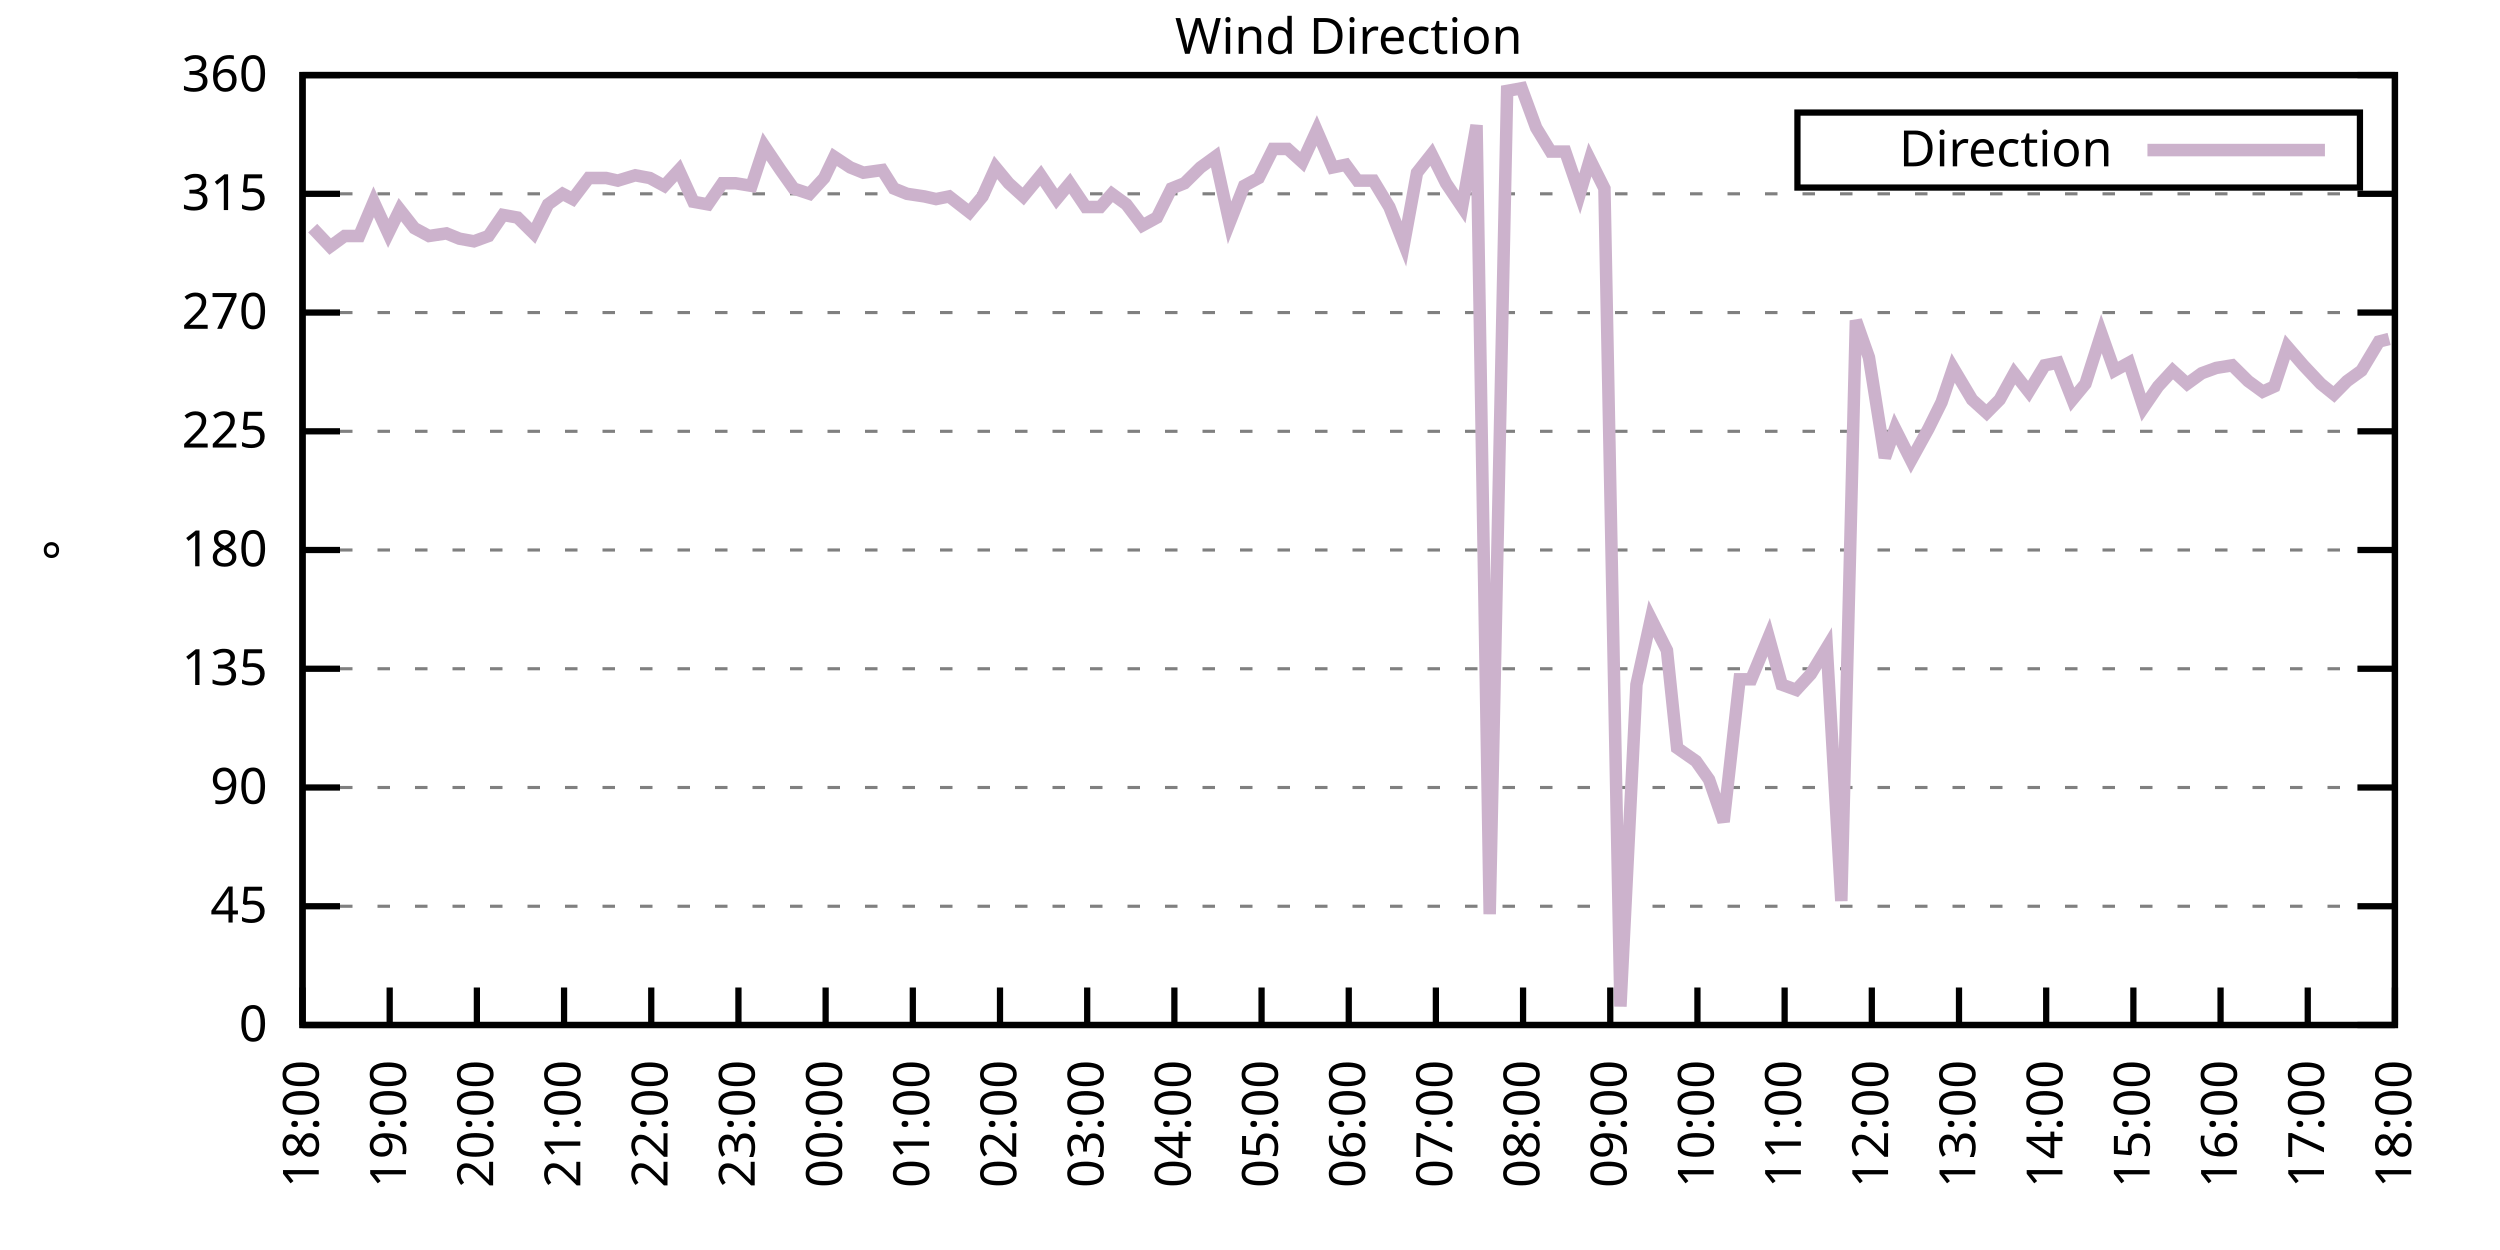
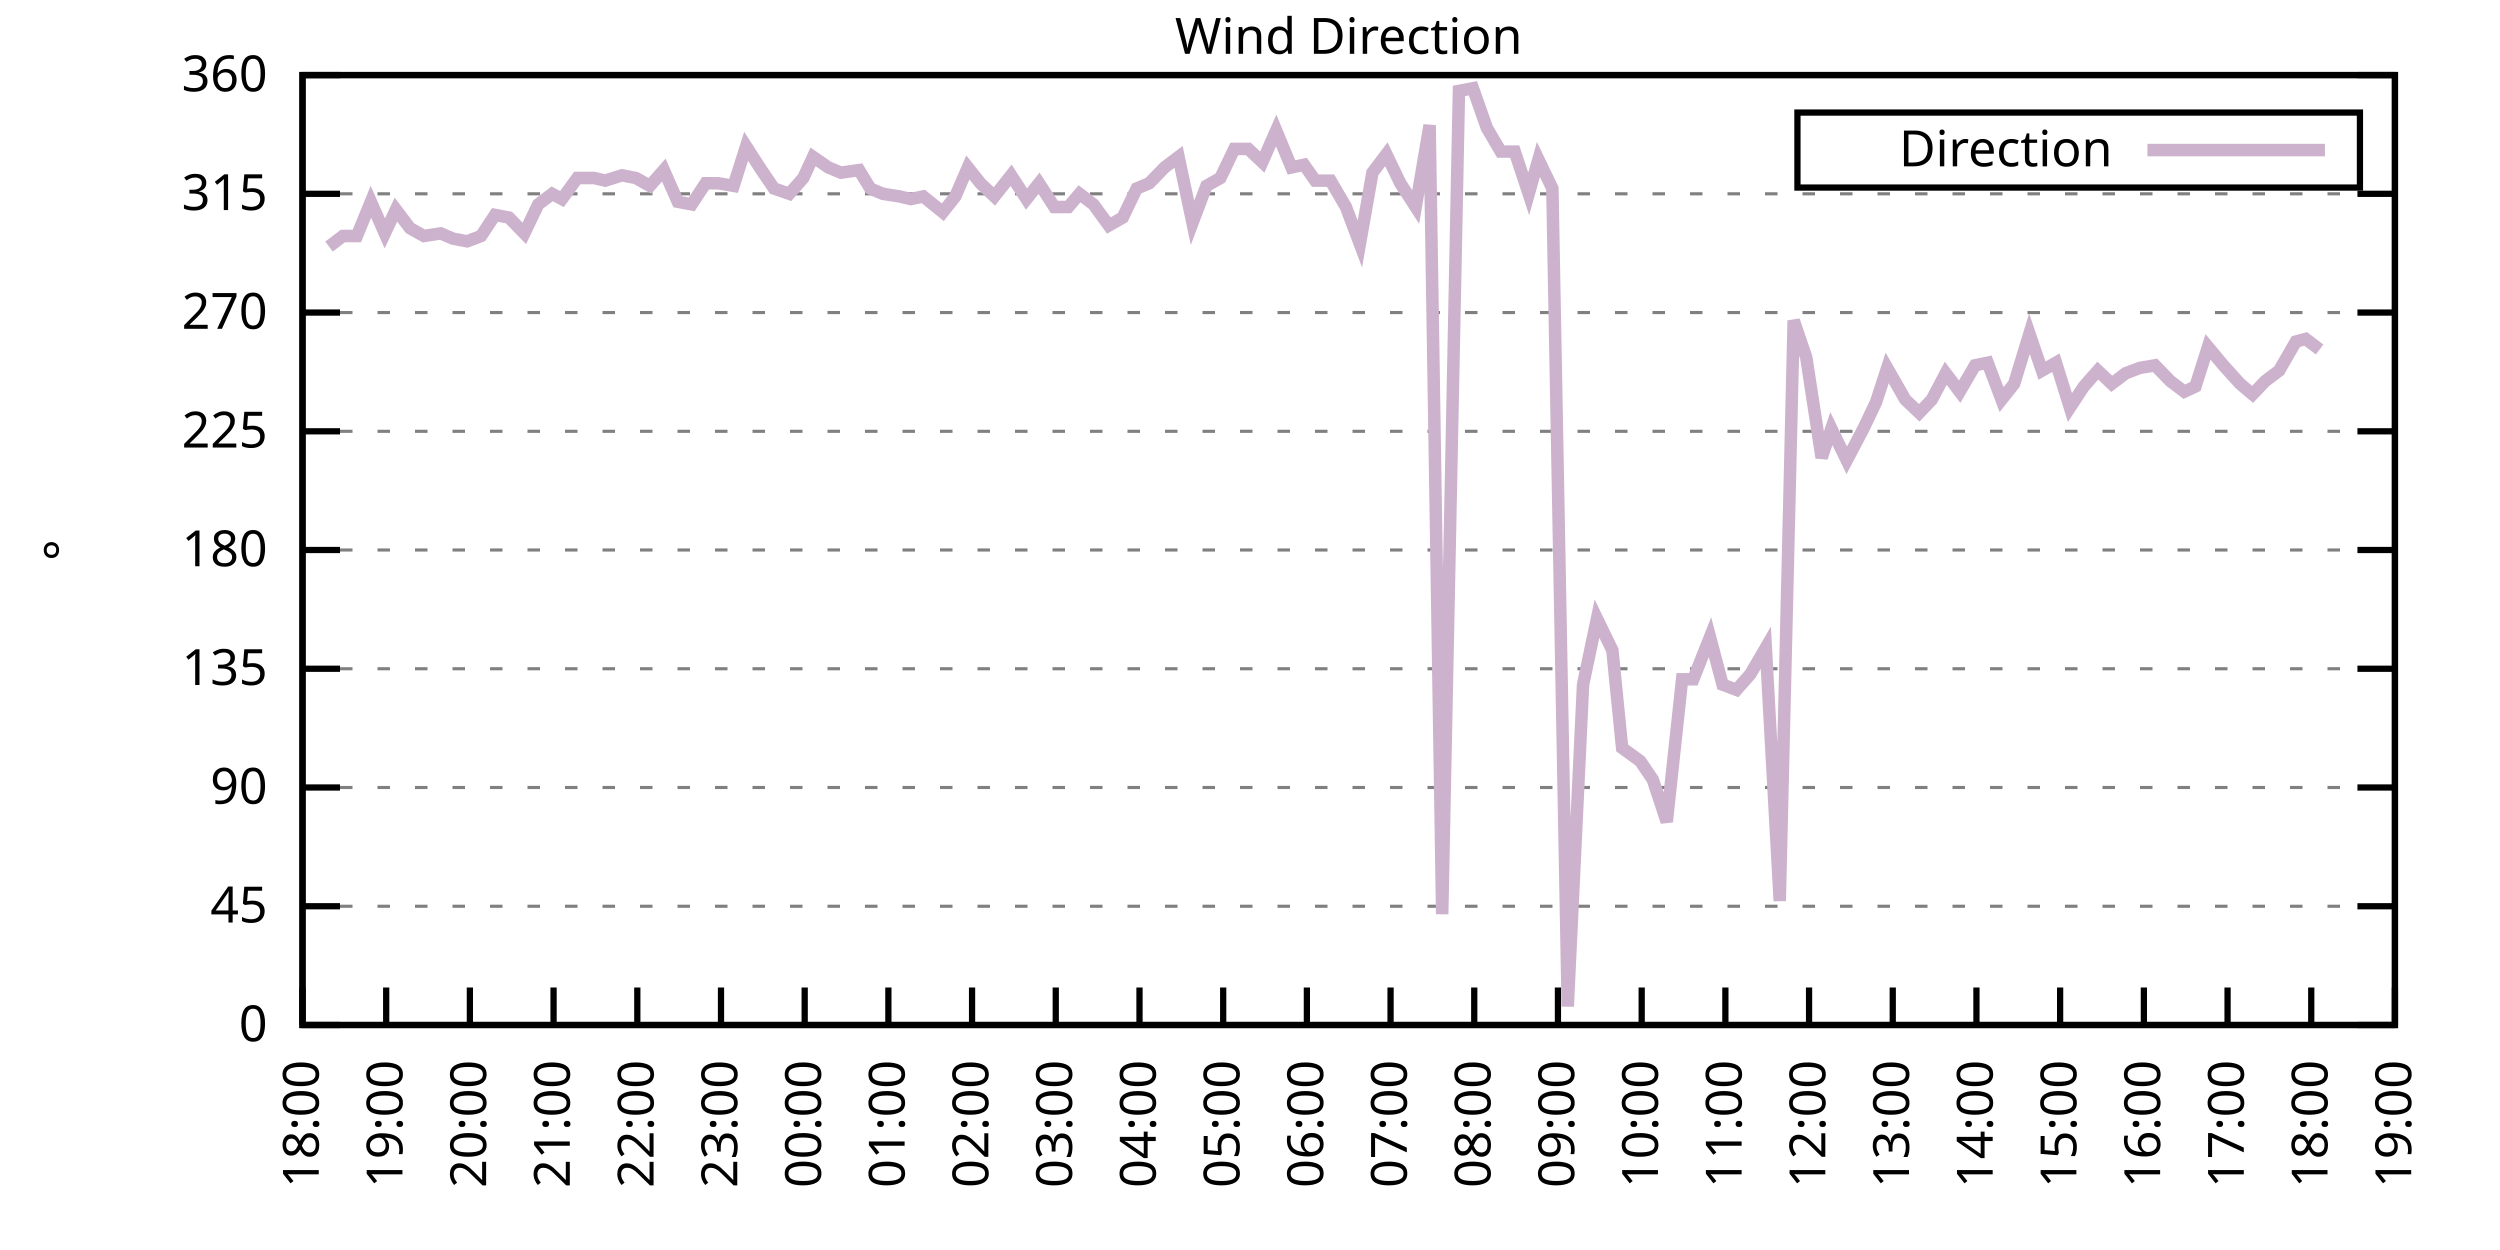
<svg xmlns="http://www.w3.org/2000/svg" xmlns:xlink="http://www.w3.org/1999/xlink" width="400" height="200" viewBox="0 0 400 200">
  <g id="gnuplot_canvas">
    <rect x="0" y="0" width="400" height="200" fill="none" />
    <defs>
      <circle id="gpDot" r="0.5" stroke-width="0.5" stroke="currentColor" />
      <path id="gpPt0" stroke-width="0.333" stroke="currentColor" d="M-1,0 h2 M0,-1 v2" />
      <path id="gpPt1" stroke-width="0.333" stroke="currentColor" d="M-1,-1 L1,1 M1,-1 L-1,1" />
      <path id="gpPt2" stroke-width="0.333" stroke="currentColor" d="M-1,0 L1,0 M0,-1 L0,1 M-1,-1 L1,1 M-1,1 L1,-1" />
      <rect id="gpPt3" stroke-width="0.333" stroke="currentColor" x="-1" y="-1" width="2" height="2" />
      <rect id="gpPt4" stroke-width="0.333" stroke="currentColor" fill="currentColor" x="-1" y="-1" width="2" height="2" />
      <circle id="gpPt5" stroke-width="0.333" stroke="currentColor" cx="0" cy="0" r="1" />
      <use xlink:href="#gpPt5" id="gpPt6" fill="currentColor" stroke="none" />
      <path id="gpPt7" stroke-width="0.333" stroke="currentColor" d="M0,-1.33 L-1.33,0.67 L1.33,0.67 z" />
      <use xlink:href="#gpPt7" id="gpPt8" fill="currentColor" stroke="none" />
      <use xlink:href="#gpPt7" id="gpPt9" stroke="currentColor" transform="rotate(180)" />
      <use xlink:href="#gpPt9" id="gpPt10" fill="currentColor" stroke="none" />
      <use xlink:href="#gpPt3" id="gpPt11" stroke="currentColor" transform="rotate(45)" />
      <use xlink:href="#gpPt11" id="gpPt12" fill="currentColor" stroke="none" />
      <path id="gpPt13" stroke-width="0.333" stroke="currentColor" d="M0,1.330 L1.265,0.411 L0.782,-1.067 L-0.782,-1.076 L-1.265,0.411 z" />
      <use xlink:href="#gpPt13" id="gpPt14" fill="currentColor" stroke="none" />
      <filter id="textbox" filterUnits="objectBoundingBox" x="0" y="0" height="1" width="1">
        <feFlood flood-color="white" flood-opacity="1" result="bgnd" />
        <feComposite in="SourceGraphic" in2="bgnd" operator="atop" />
      </filter>
      <filter id="greybox" filterUnits="objectBoundingBox" x="0" y="0" height="1" width="1">
        <feFlood flood-color="lightgrey" flood-opacity="1" result="grey" />
        <feComposite in="SourceGraphic" in2="grey" operator="atop" />
      </filter>
    </defs>
    <g fill="none" color="white" stroke="currentColor" stroke-width="1.00" stroke-linecap="butt" stroke-linejoin="miter">
</g>
    <g fill="none" color="black" stroke="currentColor" stroke-width="1.00" stroke-linecap="butt" stroke-linejoin="miter">
      <g stroke="none" shape-rendering="crispEdges">
        <polygon fill="rgb(255, 255, 255)" points="48.40,164.00 383.18,164.00 383.18,12.02 48.40,12.02 " />
      </g>
    </g>
    <g fill="none" color="black" stroke="currentColor" stroke-width="1.00" stroke-linecap="butt" stroke-linejoin="miter">
</g>
    <g fill="none" color="black" stroke="black" stroke-width="0.50" stroke-linecap="butt" stroke-linejoin="miter">
</g>
    <g fill="none" color="gray" stroke="currentColor" stroke-width="0.50" stroke-linecap="butt" stroke-linejoin="miter">
      <path stroke="gray" stroke-dasharray="2,4" class="gridline" d="M48.40,164.00 L383.19,164.00  " />
    </g>
    <g fill="none" color="gray" stroke="gray" stroke-width="1.00" stroke-linecap="butt" stroke-linejoin="miter">
</g>
    <g fill="none" color="black" stroke="currentColor" stroke-width="1.00" stroke-linecap="butt" stroke-linejoin="miter">
      <path stroke="black" d="M48.40,164.00 L54.40,164.00 M383.19,164.00 L377.19,164.00  " />
      <g transform="translate(42.80,166.60)" stroke="none" fill="black" font-family="Sans" font-size="8.00" text-anchor="end">
        <text>
          <tspan font-family="Sans"> 0</tspan>
        </text>
      </g>
    </g>
    <g fill="none" color="black" stroke="currentColor" stroke-width="1.00" stroke-linecap="butt" stroke-linejoin="miter">
</g>
    <g fill="none" color="black" stroke="black" stroke-width="0.50" stroke-linecap="butt" stroke-linejoin="miter">
</g>
    <g fill="none" color="gray" stroke="currentColor" stroke-width="0.50" stroke-linecap="butt" stroke-linejoin="miter">
      <path stroke="gray" stroke-dasharray="2,4" class="gridline" d="M48.40,145.00 L383.19,145.00  " />
    </g>
    <g fill="none" color="gray" stroke="gray" stroke-width="1.00" stroke-linecap="butt" stroke-linejoin="miter">
</g>
    <g fill="none" color="black" stroke="currentColor" stroke-width="1.00" stroke-linecap="butt" stroke-linejoin="miter">
      <path stroke="black" d="M48.40,145.00 L54.40,145.00 M383.19,145.00 L377.19,145.00  " />
      <g transform="translate(42.80,147.60)" stroke="none" fill="black" font-family="Sans" font-size="8.00" text-anchor="end">
        <text>
          <tspan font-family="Sans"> 45</tspan>
        </text>
      </g>
    </g>
    <g fill="none" color="black" stroke="currentColor" stroke-width="1.00" stroke-linecap="butt" stroke-linejoin="miter">
</g>
    <g fill="none" color="black" stroke="black" stroke-width="0.50" stroke-linecap="butt" stroke-linejoin="miter">
</g>
    <g fill="none" color="gray" stroke="currentColor" stroke-width="0.50" stroke-linecap="butt" stroke-linejoin="miter">
      <path stroke="gray" stroke-dasharray="2,4" class="gridline" d="M48.40,126.00 L383.19,126.00  " />
    </g>
    <g fill="none" color="gray" stroke="gray" stroke-width="1.00" stroke-linecap="butt" stroke-linejoin="miter">
</g>
    <g fill="none" color="black" stroke="currentColor" stroke-width="1.00" stroke-linecap="butt" stroke-linejoin="miter">
      <path stroke="black" d="M48.40,126.00 L54.40,126.00 M383.19,126.00 L377.19,126.00  " />
      <g transform="translate(42.80,128.60)" stroke="none" fill="black" font-family="Sans" font-size="8.00" text-anchor="end">
        <text>
          <tspan font-family="Sans"> 90</tspan>
        </text>
      </g>
    </g>
    <g fill="none" color="black" stroke="currentColor" stroke-width="1.00" stroke-linecap="butt" stroke-linejoin="miter">
</g>
    <g fill="none" color="black" stroke="black" stroke-width="0.50" stroke-linecap="butt" stroke-linejoin="miter">
</g>
    <g fill="none" color="gray" stroke="currentColor" stroke-width="0.50" stroke-linecap="butt" stroke-linejoin="miter">
      <path stroke="gray" stroke-dasharray="2,4" class="gridline" d="M48.40,107.00 L383.19,107.00  " />
    </g>
    <g fill="none" color="gray" stroke="gray" stroke-width="1.00" stroke-linecap="butt" stroke-linejoin="miter">
</g>
    <g fill="none" color="black" stroke="currentColor" stroke-width="1.00" stroke-linecap="butt" stroke-linejoin="miter">
      <path stroke="black" d="M48.40,107.00 L54.40,107.00 M383.19,107.00 L377.19,107.00  " />
      <g transform="translate(42.80,109.60)" stroke="none" fill="black" font-family="Sans" font-size="8.00" text-anchor="end">
        <text>
          <tspan font-family="Sans"> 135</tspan>
        </text>
      </g>
    </g>
    <g fill="none" color="black" stroke="currentColor" stroke-width="1.00" stroke-linecap="butt" stroke-linejoin="miter">
</g>
    <g fill="none" color="black" stroke="black" stroke-width="0.50" stroke-linecap="butt" stroke-linejoin="miter">
</g>
    <g fill="none" color="gray" stroke="currentColor" stroke-width="0.50" stroke-linecap="butt" stroke-linejoin="miter">
      <path stroke="gray" stroke-dasharray="2,4" class="gridline" d="M48.40,88.00 L383.19,88.00  " />
    </g>
    <g fill="none" color="gray" stroke="gray" stroke-width="1.00" stroke-linecap="butt" stroke-linejoin="miter">
</g>
    <g fill="none" color="black" stroke="currentColor" stroke-width="1.00" stroke-linecap="butt" stroke-linejoin="miter">
      <path stroke="black" d="M48.40,88.00 L54.40,88.00 M383.19,88.00 L377.19,88.00  " />
      <g transform="translate(42.80,90.60)" stroke="none" fill="black" font-family="Sans" font-size="8.00" text-anchor="end">
        <text>
          <tspan font-family="Sans"> 180</tspan>
        </text>
      </g>
    </g>
    <g fill="none" color="black" stroke="currentColor" stroke-width="1.00" stroke-linecap="butt" stroke-linejoin="miter">
</g>
    <g fill="none" color="black" stroke="black" stroke-width="0.50" stroke-linecap="butt" stroke-linejoin="miter">
</g>
    <g fill="none" color="gray" stroke="currentColor" stroke-width="0.50" stroke-linecap="butt" stroke-linejoin="miter">
      <path stroke="gray" stroke-dasharray="2,4" class="gridline" d="M48.40,69.01 L383.19,69.01  " />
    </g>
    <g fill="none" color="gray" stroke="gray" stroke-width="1.00" stroke-linecap="butt" stroke-linejoin="miter">
</g>
    <g fill="none" color="black" stroke="currentColor" stroke-width="1.00" stroke-linecap="butt" stroke-linejoin="miter">
      <path stroke="black" d="M48.40,69.01 L54.40,69.01 M383.19,69.01 L377.19,69.01  " />
      <g transform="translate(42.80,71.61)" stroke="none" fill="black" font-family="Sans" font-size="8.00" text-anchor="end">
        <text>
          <tspan font-family="Sans"> 225</tspan>
        </text>
      </g>
    </g>
    <g fill="none" color="black" stroke="currentColor" stroke-width="1.00" stroke-linecap="butt" stroke-linejoin="miter">
</g>
    <g fill="none" color="black" stroke="black" stroke-width="0.50" stroke-linecap="butt" stroke-linejoin="miter">
</g>
    <g fill="none" color="gray" stroke="currentColor" stroke-width="0.50" stroke-linecap="butt" stroke-linejoin="miter">
      <path stroke="gray" stroke-dasharray="2,4" class="gridline" d="M48.40,50.01 L383.19,50.01  " />
    </g>
    <g fill="none" color="gray" stroke="gray" stroke-width="1.00" stroke-linecap="butt" stroke-linejoin="miter">
</g>
    <g fill="none" color="black" stroke="currentColor" stroke-width="1.00" stroke-linecap="butt" stroke-linejoin="miter">
      <path stroke="black" d="M48.40,50.01 L54.40,50.01 M383.19,50.01 L377.19,50.01  " />
      <g transform="translate(42.80,52.61)" stroke="none" fill="black" font-family="Sans" font-size="8.00" text-anchor="end">
        <text>
          <tspan font-family="Sans"> 270</tspan>
        </text>
      </g>
    </g>
    <g fill="none" color="black" stroke="currentColor" stroke-width="1.00" stroke-linecap="butt" stroke-linejoin="miter">
</g>
    <g fill="none" color="black" stroke="black" stroke-width="0.50" stroke-linecap="butt" stroke-linejoin="miter">
</g>
    <g fill="none" color="gray" stroke="currentColor" stroke-width="0.50" stroke-linecap="butt" stroke-linejoin="miter">
      <path stroke="gray" stroke-dasharray="2,4" class="gridline" d="M48.40,31.01 L383.19,31.01  " />
    </g>
    <g fill="none" color="gray" stroke="gray" stroke-width="1.00" stroke-linecap="butt" stroke-linejoin="miter">
</g>
    <g fill="none" color="black" stroke="currentColor" stroke-width="1.00" stroke-linecap="butt" stroke-linejoin="miter">
      <path stroke="black" d="M48.40,31.01 L54.40,31.01 M383.19,31.01 L377.19,31.01  " />
      <g transform="translate(42.80,33.61)" stroke="none" fill="black" font-family="Sans" font-size="8.00" text-anchor="end">
        <text>
          <tspan font-family="Sans"> 315</tspan>
        </text>
      </g>
    </g>
    <g fill="none" color="black" stroke="currentColor" stroke-width="1.00" stroke-linecap="butt" stroke-linejoin="miter">
</g>
    <g fill="none" color="black" stroke="black" stroke-width="0.50" stroke-linecap="butt" stroke-linejoin="miter">
</g>
    <g fill="none" color="gray" stroke="currentColor" stroke-width="0.50" stroke-linecap="butt" stroke-linejoin="miter">
      <path stroke="gray" stroke-dasharray="2,4" class="gridline" d="M48.40,12.01 L383.19,12.01  " />
    </g>
    <g fill="none" color="gray" stroke="gray" stroke-width="1.00" stroke-linecap="butt" stroke-linejoin="miter">
</g>
    <g fill="none" color="black" stroke="currentColor" stroke-width="1.00" stroke-linecap="butt" stroke-linejoin="miter">
      <path stroke="black" d="M48.40,12.01 L54.40,12.01 M383.19,12.01 L377.19,12.01  " />
      <g transform="translate(42.80,14.61)" stroke="none" fill="black" font-family="Sans" font-size="8.00" text-anchor="end">
        <text>
          <tspan font-family="Sans"> 360</tspan>
        </text>
      </g>
    </g>
    <g fill="none" color="black" stroke="currentColor" stroke-width="1.00" stroke-linecap="butt" stroke-linejoin="miter">
      <path stroke="black" d="M48.40,164.00 L48.40,158.00  " />
      <g transform="translate(51.00,169.60) rotate(270.00)" stroke="none" fill="black" font-family="Sans" font-size="8.00" text-anchor="end">
        <text>
          <tspan font-family="Sans">18:00</tspan>
        </text>
      </g>
    </g>
    <g fill="none" color="black" stroke="currentColor" stroke-width="1.00" stroke-linecap="butt" stroke-linejoin="miter">
-       <path stroke="black" d="M62.35,164.00 L62.35,158.00  " />
-       <g transform="translate(64.95,169.60) rotate(270.00)" stroke="none" fill="black" font-family="Sans" font-size="8.00" text-anchor="end">
+       <path stroke="black" d="M61.79,164.00 L61.79,158.00  " />
+       <g transform="translate(64.39,169.60) rotate(270.00)" stroke="none" fill="black" font-family="Sans" font-size="8.00" text-anchor="end">
        <text>
          <tspan font-family="Sans">19:00</tspan>
        </text>
      </g>
    </g>
    <g fill="none" color="black" stroke="currentColor" stroke-width="1.00" stroke-linecap="butt" stroke-linejoin="miter">
-       <path stroke="black" d="M76.30,164.00 L76.30,158.00  " />
-       <g transform="translate(78.90,169.60) rotate(270.00)" stroke="none" fill="black" font-family="Sans" font-size="8.00" text-anchor="end">
+       <path stroke="black" d="M75.18,164.00 L75.18,158.00  " />
+       <g transform="translate(77.78,169.60) rotate(270.00)" stroke="none" fill="black" font-family="Sans" font-size="8.00" text-anchor="end">
        <text>
          <tspan font-family="Sans">20:00</tspan>
        </text>
      </g>
    </g>
    <g fill="none" color="black" stroke="currentColor" stroke-width="1.00" stroke-linecap="butt" stroke-linejoin="miter">
-       <path stroke="black" d="M90.25,164.00 L90.25,158.00  " />
-       <g transform="translate(92.85,169.60) rotate(270.00)" stroke="none" fill="black" font-family="Sans" font-size="8.00" text-anchor="end">
+       <path stroke="black" d="M88.57,164.00 L88.57,158.00  " />
+       <g transform="translate(91.17,169.60) rotate(270.00)" stroke="none" fill="black" font-family="Sans" font-size="8.00" text-anchor="end">
        <text>
          <tspan font-family="Sans">21:00</tspan>
        </text>
      </g>
    </g>
    <g fill="none" color="black" stroke="currentColor" stroke-width="1.00" stroke-linecap="butt" stroke-linejoin="miter">
-       <path stroke="black" d="M104.20,164.00 L104.20,158.00  " />
-       <g transform="translate(106.80,169.60) rotate(270.00)" stroke="none" fill="black" font-family="Sans" font-size="8.00" text-anchor="end">
+       <path stroke="black" d="M101.97,164.00 L101.97,158.00  " />
+       <g transform="translate(104.57,169.60) rotate(270.00)" stroke="none" fill="black" font-family="Sans" font-size="8.00" text-anchor="end">
        <text>
          <tspan font-family="Sans">22:00</tspan>
        </text>
      </g>
    </g>
    <g fill="none" color="black" stroke="currentColor" stroke-width="1.00" stroke-linecap="butt" stroke-linejoin="miter">
-       <path stroke="black" d="M118.15,164.00 L118.15,158.00  " />
-       <g transform="translate(120.75,169.60) rotate(270.00)" stroke="none" fill="black" font-family="Sans" font-size="8.00" text-anchor="end">
+       <path stroke="black" d="M115.36,164.00 L115.36,158.00  " />
+       <g transform="translate(117.96,169.60) rotate(270.00)" stroke="none" fill="black" font-family="Sans" font-size="8.00" text-anchor="end">
        <text>
          <tspan font-family="Sans">23:00</tspan>
        </text>
      </g>
    </g>
    <g fill="none" color="black" stroke="currentColor" stroke-width="1.00" stroke-linecap="butt" stroke-linejoin="miter">
-       <path stroke="black" d="M132.10,164.00 L132.10,158.00  " />
-       <g transform="translate(134.70,169.60) rotate(270.00)" stroke="none" fill="black" font-family="Sans" font-size="8.00" text-anchor="end">
+       <path stroke="black" d="M128.75,164.00 L128.75,158.00  " />
+       <g transform="translate(131.35,169.60) rotate(270.00)" stroke="none" fill="black" font-family="Sans" font-size="8.00" text-anchor="end">
        <text>
          <tspan font-family="Sans">00:00</tspan>
        </text>
      </g>
    </g>
    <g fill="none" color="black" stroke="currentColor" stroke-width="1.00" stroke-linecap="butt" stroke-linejoin="miter">
-       <path stroke="black" d="M146.05,164.00 L146.05,158.00  " />
-       <g transform="translate(148.65,169.60) rotate(270.00)" stroke="none" fill="black" font-family="Sans" font-size="8.00" text-anchor="end">
+       <path stroke="black" d="M142.14,164.00 L142.14,158.00  " />
+       <g transform="translate(144.74,169.60) rotate(270.00)" stroke="none" fill="black" font-family="Sans" font-size="8.00" text-anchor="end">
        <text>
          <tspan font-family="Sans">01:00</tspan>
        </text>
      </g>
    </g>
    <g fill="none" color="black" stroke="currentColor" stroke-width="1.00" stroke-linecap="butt" stroke-linejoin="miter">
-       <path stroke="black" d="M160.00,164.00 L160.00,158.00  " />
-       <g transform="translate(162.60,169.60) rotate(270.00)" stroke="none" fill="black" font-family="Sans" font-size="8.00" text-anchor="end">
+       <path stroke="black" d="M155.53,164.00 L155.53,158.00  " />
+       <g transform="translate(158.13,169.60) rotate(270.00)" stroke="none" fill="black" font-family="Sans" font-size="8.00" text-anchor="end">
        <text>
          <tspan font-family="Sans">02:00</tspan>
        </text>
      </g>
    </g>
    <g fill="none" color="black" stroke="currentColor" stroke-width="1.00" stroke-linecap="butt" stroke-linejoin="miter">
-       <path stroke="black" d="M173.95,164.00 L173.95,158.00  " />
-       <g transform="translate(176.55,169.60) rotate(270.00)" stroke="none" fill="black" font-family="Sans" font-size="8.00" text-anchor="end">
+       <path stroke="black" d="M168.92,164.00 L168.92,158.00  " />
+       <g transform="translate(171.52,169.60) rotate(270.00)" stroke="none" fill="black" font-family="Sans" font-size="8.00" text-anchor="end">
        <text>
          <tspan font-family="Sans">03:00</tspan>
        </text>
      </g>
    </g>
    <g fill="none" color="black" stroke="currentColor" stroke-width="1.00" stroke-linecap="butt" stroke-linejoin="miter">
-       <path stroke="black" d="M187.90,164.00 L187.90,158.00  " />
-       <g transform="translate(190.50,169.60) rotate(270.00)" stroke="none" fill="black" font-family="Sans" font-size="8.00" text-anchor="end">
+       <path stroke="black" d="M182.32,164.00 L182.32,158.00  " />
+       <g transform="translate(184.92,169.60) rotate(270.00)" stroke="none" fill="black" font-family="Sans" font-size="8.00" text-anchor="end">
        <text>
          <tspan font-family="Sans">04:00</tspan>
        </text>
      </g>
    </g>
    <g fill="none" color="black" stroke="currentColor" stroke-width="1.00" stroke-linecap="butt" stroke-linejoin="miter">
-       <path stroke="black" d="M201.85,164.00 L201.85,158.00  " />
-       <g transform="translate(204.45,169.60) rotate(270.00)" stroke="none" fill="black" font-family="Sans" font-size="8.00" text-anchor="end">
+       <path stroke="black" d="M195.71,164.00 L195.71,158.00  " />
+       <g transform="translate(198.31,169.60) rotate(270.00)" stroke="none" fill="black" font-family="Sans" font-size="8.00" text-anchor="end">
        <text>
          <tspan font-family="Sans">05:00</tspan>
        </text>
      </g>
    </g>
    <g fill="none" color="black" stroke="currentColor" stroke-width="1.00" stroke-linecap="butt" stroke-linejoin="miter">
-       <path stroke="black" d="M215.80,164.00 L215.80,158.00  " />
-       <g transform="translate(218.40,169.60) rotate(270.00)" stroke="none" fill="black" font-family="Sans" font-size="8.00" text-anchor="end">
+       <path stroke="black" d="M209.10,164.00 L209.10,158.00  " />
+       <g transform="translate(211.70,169.60) rotate(270.00)" stroke="none" fill="black" font-family="Sans" font-size="8.00" text-anchor="end">
        <text>
          <tspan font-family="Sans">06:00</tspan>
        </text>
      </g>
    </g>
    <g fill="none" color="black" stroke="currentColor" stroke-width="1.00" stroke-linecap="butt" stroke-linejoin="miter">
-       <path stroke="black" d="M229.74,164.00 L229.74,158.00  " />
-       <g transform="translate(232.34,169.60) rotate(270.00)" stroke="none" fill="black" font-family="Sans" font-size="8.00" text-anchor="end">
+       <path stroke="black" d="M222.49,164.00 L222.49,158.00  " />
+       <g transform="translate(225.09,169.60) rotate(270.00)" stroke="none" fill="black" font-family="Sans" font-size="8.00" text-anchor="end">
        <text>
          <tspan font-family="Sans">07:00</tspan>
        </text>
      </g>
    </g>
    <g fill="none" color="black" stroke="currentColor" stroke-width="1.00" stroke-linecap="butt" stroke-linejoin="miter">
-       <path stroke="black" d="M243.69,164.00 L243.69,158.00  " />
-       <g transform="translate(246.29,169.60) rotate(270.00)" stroke="none" fill="black" font-family="Sans" font-size="8.00" text-anchor="end">
+       <path stroke="black" d="M235.88,164.00 L235.88,158.00  " />
+       <g transform="translate(238.48,169.60) rotate(270.00)" stroke="none" fill="black" font-family="Sans" font-size="8.00" text-anchor="end">
        <text>
          <tspan font-family="Sans">08:00</tspan>
        </text>
      </g>
    </g>
    <g fill="none" color="black" stroke="currentColor" stroke-width="1.00" stroke-linecap="butt" stroke-linejoin="miter">
-       <path stroke="black" d="M257.64,164.00 L257.64,158.00  " />
-       <g transform="translate(260.24,169.60) rotate(270.00)" stroke="none" fill="black" font-family="Sans" font-size="8.00" text-anchor="end">
+       <path stroke="black" d="M249.27,164.00 L249.27,158.00  " />
+       <g transform="translate(251.87,169.60) rotate(270.00)" stroke="none" fill="black" font-family="Sans" font-size="8.00" text-anchor="end">
        <text>
          <tspan font-family="Sans">09:00</tspan>
        </text>
      </g>
    </g>
    <g fill="none" color="black" stroke="currentColor" stroke-width="1.00" stroke-linecap="butt" stroke-linejoin="miter">
-       <path stroke="black" d="M271.59,164.00 L271.59,158.00  " />
-       <g transform="translate(274.19,169.60) rotate(270.00)" stroke="none" fill="black" font-family="Sans" font-size="8.00" text-anchor="end">
+       <path stroke="black" d="M262.67,164.00 L262.67,158.00  " />
+       <g transform="translate(265.27,169.60) rotate(270.00)" stroke="none" fill="black" font-family="Sans" font-size="8.00" text-anchor="end">
        <text>
          <tspan font-family="Sans">10:00</tspan>
        </text>
      </g>
    </g>
    <g fill="none" color="black" stroke="currentColor" stroke-width="1.00" stroke-linecap="butt" stroke-linejoin="miter">
-       <path stroke="black" d="M285.54,164.00 L285.54,158.00  " />
-       <g transform="translate(288.14,169.60) rotate(270.00)" stroke="none" fill="black" font-family="Sans" font-size="8.00" text-anchor="end">
+       <path stroke="black" d="M276.06,164.00 L276.06,158.00  " />
+       <g transform="translate(278.66,169.60) rotate(270.00)" stroke="none" fill="black" font-family="Sans" font-size="8.00" text-anchor="end">
        <text>
          <tspan font-family="Sans">11:00</tspan>
        </text>
      </g>
    </g>
    <g fill="none" color="black" stroke="currentColor" stroke-width="1.00" stroke-linecap="butt" stroke-linejoin="miter">
-       <path stroke="black" d="M299.49,164.00 L299.49,158.00  " />
-       <g transform="translate(302.09,169.60) rotate(270.00)" stroke="none" fill="black" font-family="Sans" font-size="8.00" text-anchor="end">
+       <path stroke="black" d="M289.45,164.00 L289.45,158.00  " />
+       <g transform="translate(292.05,169.60) rotate(270.00)" stroke="none" fill="black" font-family="Sans" font-size="8.00" text-anchor="end">
        <text>
          <tspan font-family="Sans">12:00</tspan>
        </text>
      </g>
    </g>
    <g fill="none" color="black" stroke="currentColor" stroke-width="1.00" stroke-linecap="butt" stroke-linejoin="miter">
-       <path stroke="black" d="M313.44,164.00 L313.44,158.00  " />
-       <g transform="translate(316.04,169.60) rotate(270.00)" stroke="none" fill="black" font-family="Sans" font-size="8.00" text-anchor="end">
+       <path stroke="black" d="M302.84,164.00 L302.84,158.00  " />
+       <g transform="translate(305.44,169.60) rotate(270.00)" stroke="none" fill="black" font-family="Sans" font-size="8.00" text-anchor="end">
        <text>
          <tspan font-family="Sans">13:00</tspan>
        </text>
      </g>
    </g>
    <g fill="none" color="black" stroke="currentColor" stroke-width="1.00" stroke-linecap="butt" stroke-linejoin="miter">
-       <path stroke="black" d="M327.39,164.00 L327.39,158.00  " />
-       <g transform="translate(329.99,169.60) rotate(270.00)" stroke="none" fill="black" font-family="Sans" font-size="8.00" text-anchor="end">
+       <path stroke="black" d="M316.23,164.00 L316.23,158.00  " />
+       <g transform="translate(318.83,169.60) rotate(270.00)" stroke="none" fill="black" font-family="Sans" font-size="8.00" text-anchor="end">
        <text>
          <tspan font-family="Sans">14:00</tspan>
        </text>
      </g>
    </g>
    <g fill="none" color="black" stroke="currentColor" stroke-width="1.00" stroke-linecap="butt" stroke-linejoin="miter">
-       <path stroke="black" d="M341.34,164.00 L341.34,158.00  " />
-       <g transform="translate(343.94,169.60) rotate(270.00)" stroke="none" fill="black" font-family="Sans" font-size="8.00" text-anchor="end">
+       <path stroke="black" d="M329.62,164.00 L329.62,158.00  " />
+       <g transform="translate(332.22,169.60) rotate(270.00)" stroke="none" fill="black" font-family="Sans" font-size="8.00" text-anchor="end">
        <text>
          <tspan font-family="Sans">15:00</tspan>
        </text>
      </g>
    </g>
    <g fill="none" color="black" stroke="currentColor" stroke-width="1.00" stroke-linecap="butt" stroke-linejoin="miter">
-       <path stroke="black" d="M355.29,164.00 L355.29,158.00  " />
-       <g transform="translate(357.89,169.60) rotate(270.00)" stroke="none" fill="black" font-family="Sans" font-size="8.00" text-anchor="end">
+       <path stroke="black" d="M343.02,164.00 L343.02,158.00  " />
+       <g transform="translate(345.62,169.60) rotate(270.00)" stroke="none" fill="black" font-family="Sans" font-size="8.00" text-anchor="end">
        <text>
          <tspan font-family="Sans">16:00</tspan>
        </text>
      </g>
    </g>
    <g fill="none" color="black" stroke="currentColor" stroke-width="1.00" stroke-linecap="butt" stroke-linejoin="miter">
-       <path stroke="black" d="M369.24,164.00 L369.24,158.00  " />
-       <g transform="translate(371.84,169.60) rotate(270.00)" stroke="none" fill="black" font-family="Sans" font-size="8.00" text-anchor="end">
+       <path stroke="black" d="M356.41,164.00 L356.41,158.00  " />
+       <g transform="translate(359.01,169.60) rotate(270.00)" stroke="none" fill="black" font-family="Sans" font-size="8.00" text-anchor="end">
        <text>
          <tspan font-family="Sans">17:00</tspan>
+         </text>
+       </g>
+     </g>
+     <g fill="none" color="black" stroke="currentColor" stroke-width="1.00" stroke-linecap="butt" stroke-linejoin="miter">
+       <path stroke="black" d="M369.80,164.00 L369.80,158.00  " />
+       <g transform="translate(372.40,169.60) rotate(270.00)" stroke="none" fill="black" font-family="Sans" font-size="8.00" text-anchor="end">
+         <text>
+           <tspan font-family="Sans">18:00</tspan>
        </text>
      </g>
    </g>
    <g fill="none" color="black" stroke="currentColor" stroke-width="1.00" stroke-linecap="butt" stroke-linejoin="miter">
      <path stroke="black" d="M383.19,164.00 L383.19,158.00  " />
      <g transform="translate(385.79,169.60) rotate(270.00)" stroke="none" fill="black" font-family="Sans" font-size="8.00" text-anchor="end">
        <text>
-           <tspan font-family="Sans">18:00</tspan>
+           <tspan font-family="Sans">19:00</tspan>
        </text>
      </g>
    </g>
    <g fill="none" color="black" stroke="currentColor" stroke-width="1.00" stroke-linecap="butt" stroke-linejoin="miter">
</g>
    <g fill="none" color="black" stroke="currentColor" stroke-width="1.00" stroke-linecap="butt" stroke-linejoin="miter">
      <path stroke="black" d="M48.40,12.01 L48.40,164.00 L383.19,164.00 L383.19,12.01 L48.40,12.01 Z  " />
    </g>
    <g fill="none" color="black" stroke="currentColor" stroke-width="1.00" stroke-linecap="butt" stroke-linejoin="miter">
</g>
    <g fill="none" color="black" stroke="currentColor" stroke-width="1.00" stroke-linecap="butt" stroke-linejoin="miter">
      <path stroke="black" d="M287.59,30.01 L287.59,18.01 L377.59,18.01 L377.59,30.01 L287.59,30.01 Z  " />
    </g>
    <g id="Wind_direction_plot_1">
      <g fill="none" color="white" stroke="black" stroke-width="2.00" stroke-linecap="butt" stroke-linejoin="miter">
</g>
      <g fill="none" color="black" stroke="currentColor" stroke-width="2.00" stroke-linecap="butt" stroke-linejoin="miter">
        <g transform="translate(337.99,26.61)" stroke="none" fill="black" font-family="Sans" font-size="8.00" text-anchor="end">
          <text>
            <tspan font-family="Sans">Direction</tspan>
          </text>
        </g>
      </g>
      <g fill="none" color="black" stroke="currentColor" stroke-width="2.00" stroke-linecap="butt" stroke-linejoin="miter">
-         <path stroke="rgb(204, 178, 204)" d="M343.59,24.01 L371.99,24.01 M50.03,36.50 L52.82,39.45 L55.14,37.76 L57.47,37.76 L59.79,32.28 L62.12,37.34   L63.98,33.54 L66.30,36.50 L68.63,37.76 L71.42,37.34 L73.51,38.19 L75.83,38.61 L78.16,37.76 L80.48,34.39   L82.81,34.81 L85.37,37.34 L87.69,32.70 L90.02,31.01 L91.64,31.85 L94.20,28.48 L96.99,28.48 L98.85,28.90   L101.64,28.05 L103.97,28.48 L106.29,29.74 L108.62,27.21 L110.94,32.28 L113.27,32.70 L115.59,29.32 L117.68,29.32   L120.24,29.74 L122.33,23.41 L124.89,27.21 L126.98,30.16 L129.54,31.01 L131.87,28.48 L133.49,25.10 L136.05,26.79   L138.14,27.63 L141.16,27.21 L143.02,30.16 L145.12,31.01 L147.91,31.43 L149.77,31.85 L151.86,31.43 L155.11,33.96   L157.21,31.43 L159.30,26.79 L161.39,29.32 L163.72,31.43 L166.51,28.05 L169.06,31.85 L171.16,29.32 L173.71,33.12   L176.04,33.12 L177.90,31.01 L180.22,32.70 L182.78,36.08 L185.11,34.81 L187.43,30.16 L189.52,29.32 L192.08,26.79   L194.41,25.10 L196.73,35.65 L199.06,29.74 L201.38,28.48 L203.71,23.83 L206.03,23.83 L208.36,25.94 L210.68,20.88   L213.24,26.79 L215.33,26.36 L217.19,28.90 L219.75,28.90 L222.30,33.12 L224.63,39.03 L226.72,27.63 L229.05,24.68   L231.37,29.32 L233.93,33.12 L236.25,20.03 L238.35,146.27 L241.14,14.54 L243.46,14.12 L245.79,20.45 L248.11,24.25   L250.44,24.25 L252.76,31.01 L254.39,25.52 L256.71,30.16 L259.27,161.04 L261.83,109.54 L264.15,98.98 L266.71,104.05   L268.34,119.67 L271.36,121.78 L273.45,124.74 L275.78,131.49 L278.34,108.69 L280.20,108.69 L282.99,101.94 L285.08,109.54   L287.40,110.38 L289.73,107.85 L292.29,103.63 L294.61,144.16 L296.94,51.27 L299.03,57.18 L301.58,73.23 L303.21,68.58   L305.77,73.65 L308.56,68.58 L310.65,64.36 L312.51,58.87 L315.53,63.94 L317.86,66.05 L319.95,63.94 L322.28,59.72   L324.60,62.67 L327.16,58.45 L329.25,58.03 L331.58,63.94 L333.67,61.41 L336.23,53.39 L338.32,59.30 L340.64,58.03   L342.97,65.21 L345.29,61.83 L347.62,59.30 L349.94,61.41 L352.27,59.72 L354.59,58.87 L357.15,58.45 L359.71,60.98   L362.03,62.67 L363.89,61.83 L365.99,55.50 L368.54,58.45 L371.33,61.41 L373.43,63.10 L375.52,60.98 L377.84,59.30   L380.63,54.65 L382.26,54.23  " />
+         <path stroke="rgb(204, 178, 204)" d="M343.59,24.01 L371.99,24.01 M52.64,39.45 L54.87,37.76 L57.10,37.76 L59.34,32.28 L61.57,37.34 L63.35,33.54   L65.59,36.50 L67.82,37.76 L70.50,37.34 L72.50,38.19 L74.74,38.61 L76.97,37.76 L79.20,34.39 L81.43,34.81   L83.89,37.34 L86.12,32.70 L88.35,31.01 L89.91,31.85 L92.37,28.48 L95.05,28.48 L96.83,28.90 L99.51,28.05   L101.74,28.48 L103.98,29.74 L106.21,27.21 L108.44,32.28 L110.67,32.70 L112.90,29.32 L114.91,29.32 L117.37,29.74   L119.38,23.41 L121.83,27.21 L123.84,30.16 L126.29,31.01 L128.53,28.48 L130.09,25.10 L132.54,26.79 L134.55,27.63   L137.45,27.21 L139.24,30.16 L141.25,31.01 L143.93,31.43 L145.71,31.85 L147.72,31.43 L150.85,33.96 L152.85,31.43   L154.86,26.79 L156.87,29.32 L159.10,31.43 L161.78,28.05 L164.24,31.85 L166.25,29.32 L168.70,33.12 L170.93,33.12   L172.72,31.01 L174.95,32.70 L177.41,36.08 L179.64,34.81 L181.87,30.16 L183.88,29.32 L186.33,26.79 L188.57,25.10   L190.80,35.65 L193.03,29.74 L195.26,28.48 L197.49,23.83 L199.73,23.83 L201.96,25.94 L204.19,20.88 L206.64,26.79   L208.65,26.36 L210.44,28.90 L212.89,28.90 L215.35,33.12 L217.58,39.03 L219.59,27.63 L221.82,24.68 L224.05,29.32   L226.51,33.12 L228.74,20.03 L230.75,146.27 L233.43,14.54 L235.66,14.12 L237.89,20.45 L240.12,24.25 L242.36,24.25   L244.59,31.01 L246.15,25.52 L248.38,30.16 L250.84,161.04 L253.29,109.54 L255.52,98.98 L257.98,104.05 L259.54,119.67   L262.44,121.78 L264.45,124.74 L266.68,131.49 L269.14,108.69 L270.92,108.69 L273.60,101.94 L275.61,109.54 L277.84,110.38   L280.07,107.85 L282.53,103.63 L284.76,144.16 L286.99,51.27 L289.00,57.18 L291.46,73.23 L293.02,68.58 L295.48,73.65   L298.15,68.58 L300.16,64.36 L301.95,58.87 L304.85,63.94 L307.08,66.05 L309.09,63.94 L311.32,59.72 L313.55,62.67   L316.01,58.45 L318.02,58.03 L320.25,63.94 L322.26,61.41 L324.71,53.39 L326.72,59.30 L328.95,58.03 L331.19,65.21   L333.42,61.83 L335.65,59.30 L337.88,61.41 L340.11,59.72 L342.35,58.87 L344.80,58.45 L347.26,60.98 L349.49,62.67   L351.27,61.83 L353.28,55.50 L355.74,58.45 L358.42,61.41 L360.42,63.10 L362.43,60.98 L364.66,59.30 L367.34,54.65   L368.91,54.23 L371.14,55.92  " />
      </g>
    </g>
    <g fill="none" color="black" stroke="currentColor" stroke-width="2.00" stroke-linecap="butt" stroke-linejoin="miter">
</g>
    <g fill="none" color="black" stroke="black" stroke-width="1.00" stroke-linecap="butt" stroke-linejoin="miter">
</g>
    <g fill="none" color="black" stroke="currentColor" stroke-width="1.00" stroke-linecap="butt" stroke-linejoin="miter">
      <path stroke="black" d="M48.40,12.01 L48.40,164.00 L383.19,164.00 L383.19,12.01 L48.40,12.01 Z  " />
      <g transform="translate(12.80,88.01) rotate(270.00)" stroke="none" fill="black" font-family="Sans" font-size="8.00" text-anchor="middle">
        <text>
          <tspan font-family="Sans">°</tspan>
        </text>
      </g>
    </g>
    <g fill="none" color="black" stroke="currentColor" stroke-width="1.00" stroke-linecap="butt" stroke-linejoin="miter">
</g>
    <g fill="none" color="black" stroke="currentColor" stroke-width="1.00" stroke-linecap="butt" stroke-linejoin="miter">
      <g transform="translate(215.79,8.61)" stroke="none" fill="black" font-family="Sans" font-size="8.00" text-anchor="middle">
        <text>
          <tspan font-family="Sans">Wind Direction</tspan>
        </text>
      </g>
    </g>
    <g fill="none" color="black" stroke="currentColor" stroke-width="1.00" stroke-linecap="butt" stroke-linejoin="miter">
</g>
  </g>
</svg>
